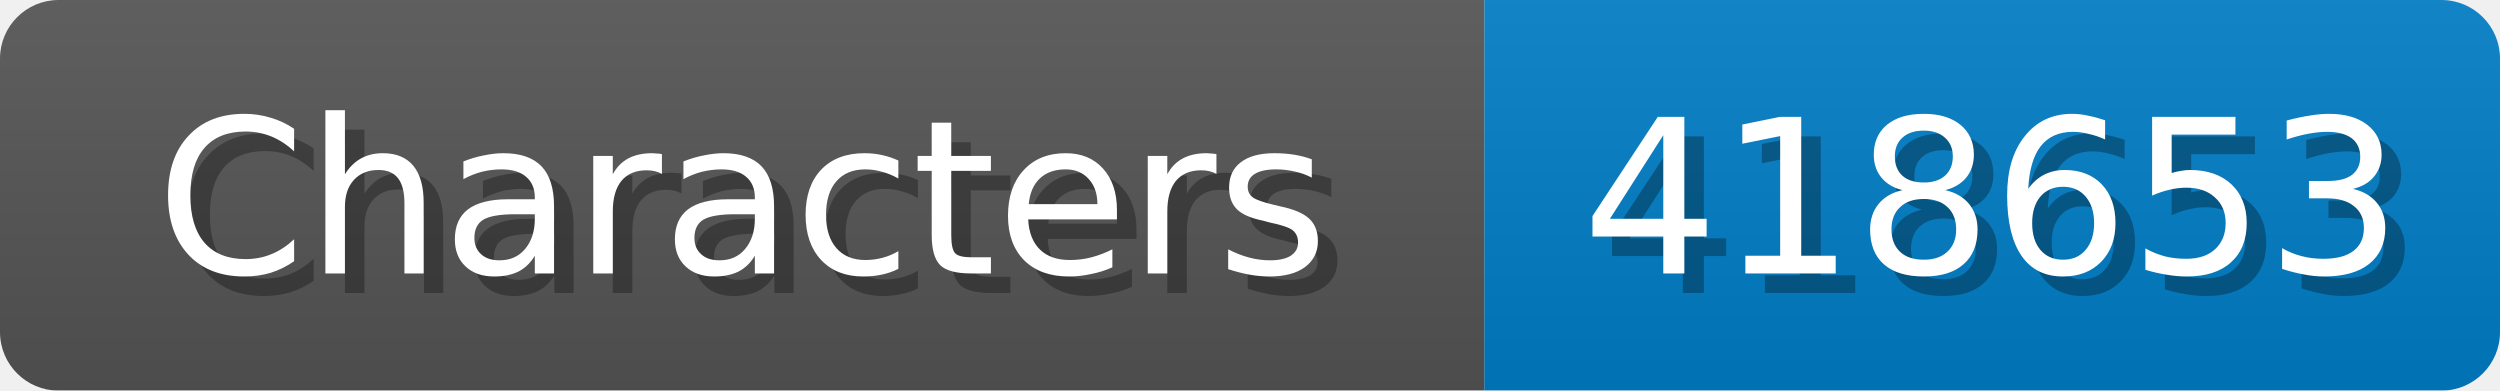
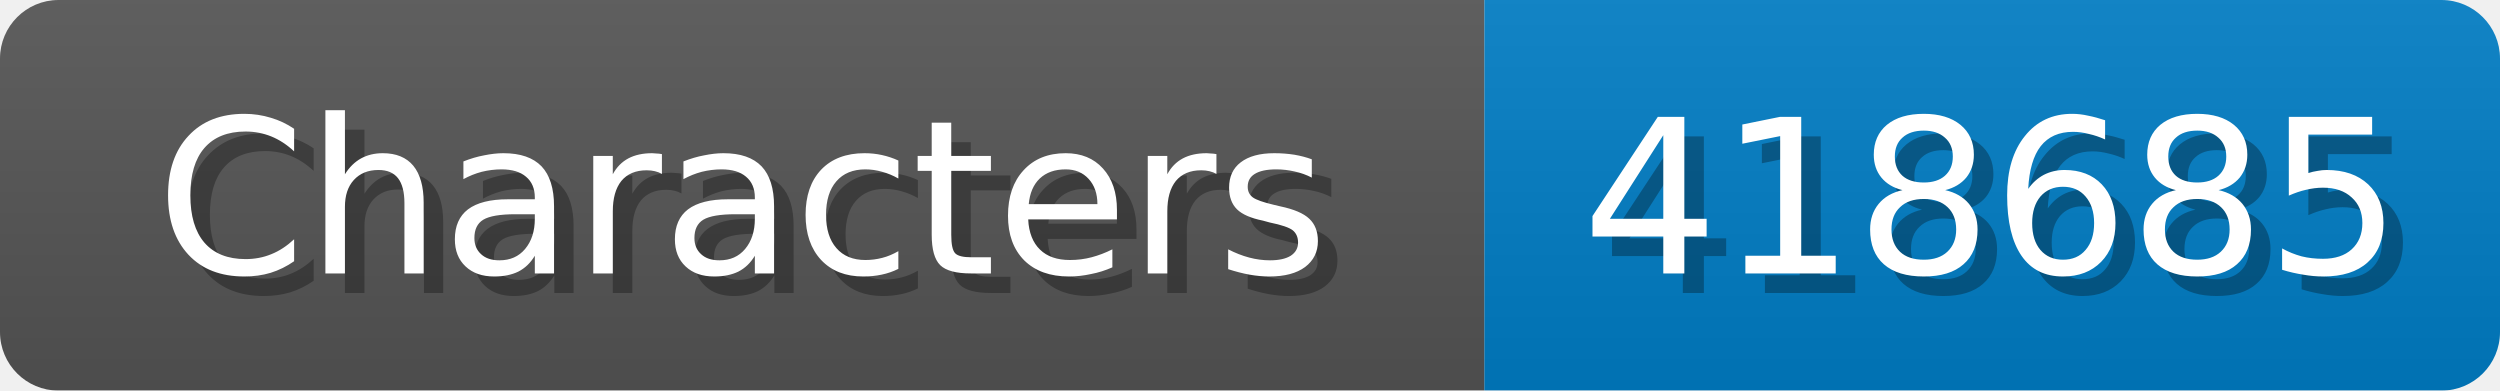
<svg xmlns="http://www.w3.org/2000/svg" width="128" height="20">
  <linearGradient id="b" x2="0" y2="100%">
    <stop offset="0" stop-color="#bbb" stop-opacity=".1" />
    <stop offset="1" stop-opacity=".1" />
  </linearGradient>
  <mask id="anybadge_1">
    <rect width="128" height="20" rx="3" fill="#fff" />
  </mask>
  <g mask="url(#anybadge_1)">
    <path fill="#555" d="M0 0h76v20H0z" />
    <path fill="#007ec6" d="M76 0h52v20H76z" />
    <path fill="url(#b)" d="M0 0h128v20H0z" />
  </g>
  <g fill="#fff" text-anchor="middle" font-family="DejaVu Sans,Verdana,Geneva,sans-serif" font-size="11">
    <text x="39.0" y="15" fill="#010101" fill-opacity=".3">Characters</text>
    <text x="38.0" y="14">Characters</text>
  </g>
  <g fill="#fff" text-anchor="middle" font-family="DejaVu Sans,Verdana,Geneva,sans-serif" font-size="11">
-     <text x="103.0" y="15" fill="#010101" fill-opacity=".3">418653</text>
-     <text x="102.0" y="14">418653</text>
+     <text x="103.0" y="15" fill="#010101" fill-opacity=".3">418685</text>
+     <text x="102.0" y="14">418685</text>
  </g>
</svg>
